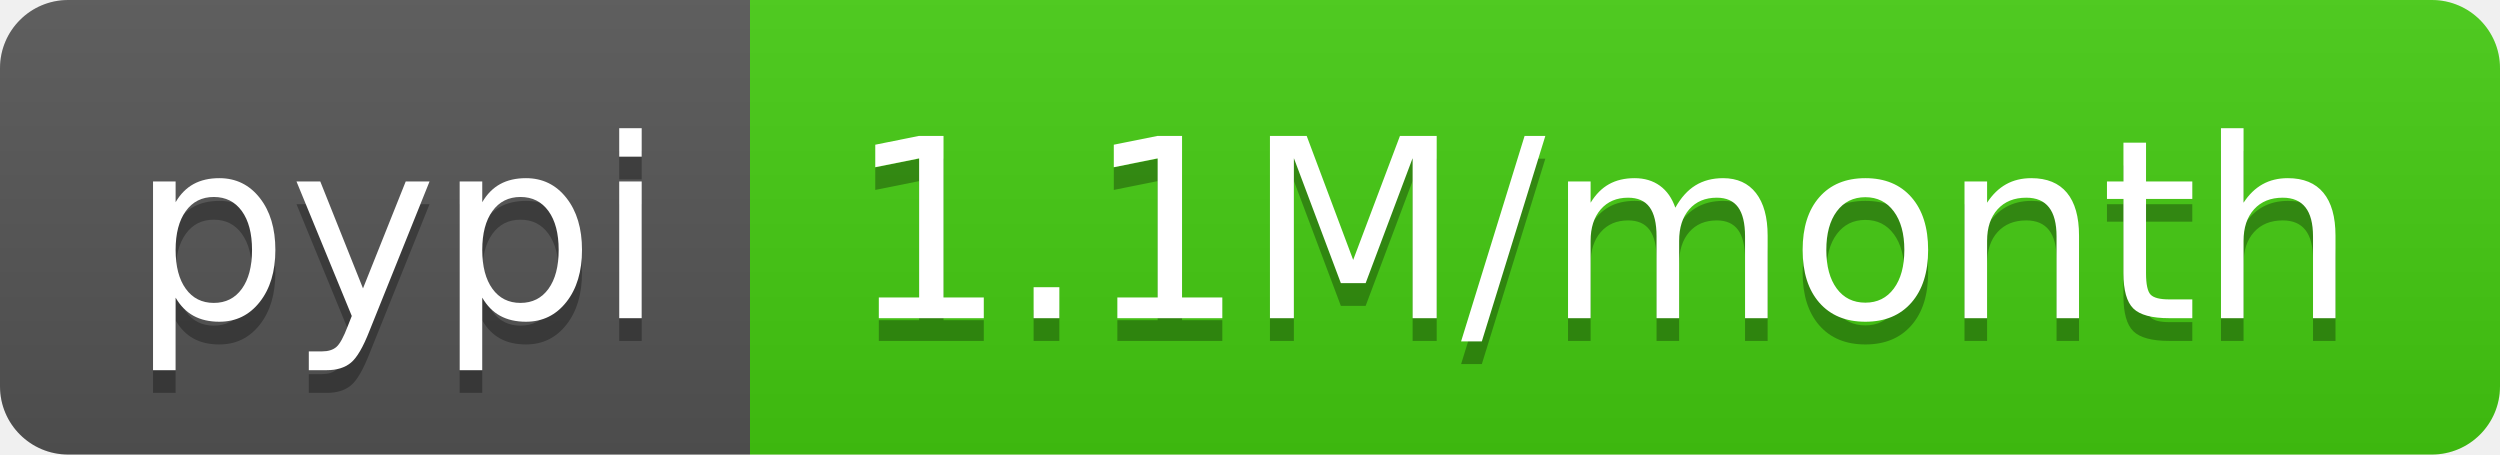
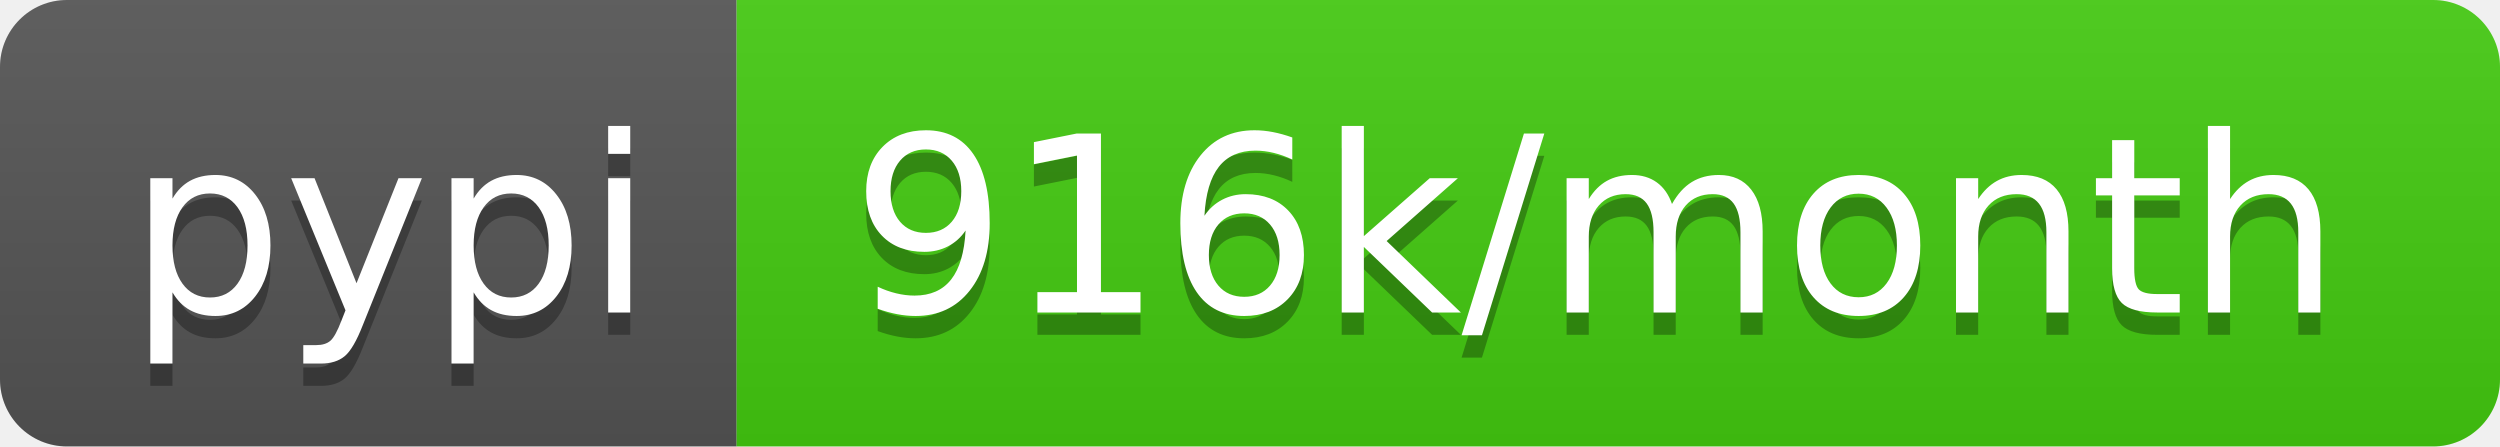
- <svg xmlns="http://www.w3.org/2000/svg" width="110" height="20" role="img" aria-label="pypi: 1.1M/month">
+ <svg xmlns="http://www.w3.org/2000/svg" width="112" height="20" role="img" aria-label="pypi: 916k/month">
  <linearGradient id="s" x2="0" y2="100%">
    <stop offset="0" stop-color="#bbb" stop-opacity=".1" />
    <stop offset="1" stop-opacity=".1" />
  </linearGradient>
  <clipPath id="r">
-     <rect width="110" height="20" rx="3" fill="#fff" />
+     <rect width="112" height="20" rx="3" fill="#fff" />
  </clipPath>
  <g clip-path="url(#r)">
    <rect width="33" height="20" fill="#555" />
-     <rect x="33" width="77" height="20" fill="#4c1" />
-     <rect width="110" height="20" fill="url(#s)" />
+     <rect x="33" width="79" height="20" fill="#4c1" />
+     <rect width="112" height="20" fill="url(#s)" />
  </g>
  <g fill="#fff" text-anchor="middle" font-family="Verdana,Geneva,DejaVu Sans,sans-serif" text-rendering="geometricPrecision" font-size="110">
    <text aria-hidden="true" x="175" y="150" fill="#010101" fill-opacity=".3" transform="scale(.1)" textLength="230">pypi</text>
    <text x="175" y="140" transform="scale(.1)" fill="#fff" textLength="230">pypi</text>
-     <text aria-hidden="true" x="705" y="150" fill="#010101" fill-opacity=".3" transform="scale(.1)" textLength="670">1.1M/month</text>
-     <text x="705" y="140" transform="scale(.1)" fill="#fff" textLength="670">1.1M/month</text>
+     <text aria-hidden="true" x="715" y="150" fill="#010101" fill-opacity=".3" transform="scale(.1)" textLength="690">916k/month</text>
+     <text x="715" y="140" transform="scale(.1)" fill="#fff" textLength="690">916k/month</text>
  </g>
</svg>
